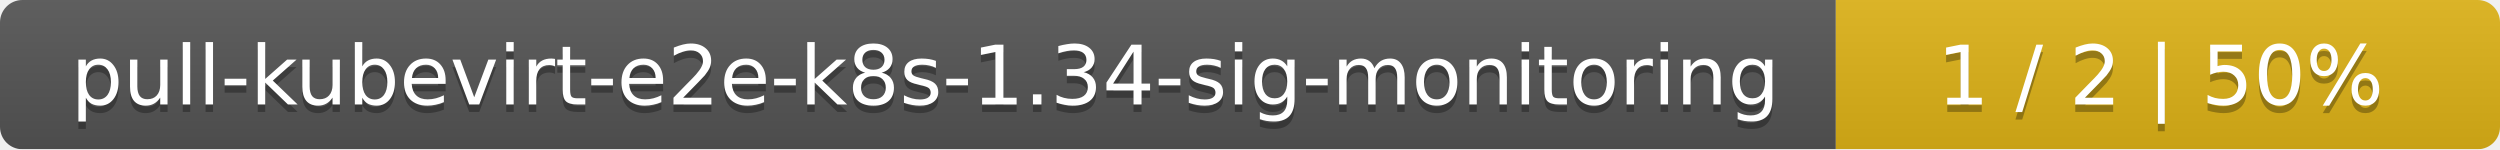
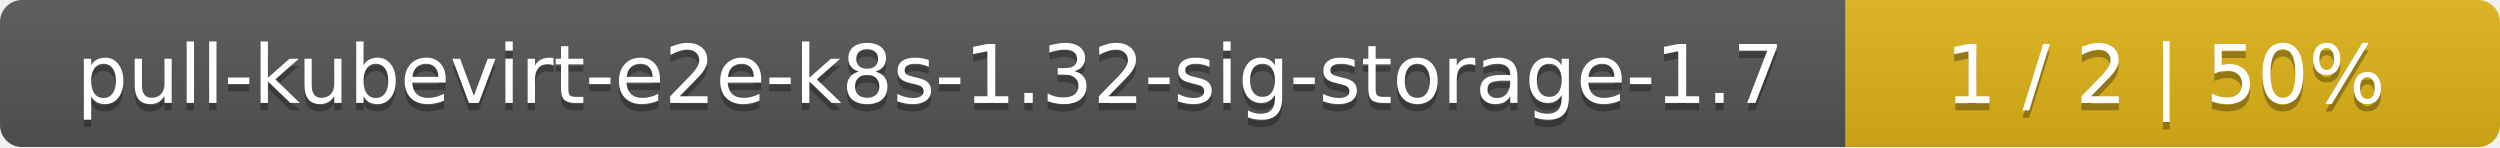
- <svg xmlns="http://www.w3.org/2000/svg" width="335" height="20">
+ <svg xmlns="http://www.w3.org/2000/svg" width="340" height="20">
  <linearGradient id="smooth" x2="0" y2="100%">
    <stop offset="0" stop-color="#bbb" stop-opacity=".1" />
    <stop offset="1" stop-opacity=".1" />
  </linearGradient>
  <mask id="round">
-     <rect width="335" height="20" rx="3" fill="#fff" />
+     <rect width="340" height="20" rx="3" fill="#fff" />
  </mask>
  <g mask="url(#round)">
-     <rect width="246" height="20" fill="#555" />
-     <rect x="246" width="89" height="20" fill="#dfb317" />
-     <rect width="335" height="20" fill="url(#smooth)" />
+     <rect width="251" height="20" fill="#555" />
+     <rect x="251" width="89" height="20" fill="#dfb317" />
+     <rect width="340" height="20" fill="url(#smooth)" />
  </g>
  <g fill="#fff" text-anchor="middle" font-family="DejaVu Sans,Verdana,Geneva,sans-serif" font-size="11">
-     <text x="124" y="15" fill="#010101" fill-opacity=".3">pull-kubevirt-e2e-k8s-1.34-sig-monitoring</text>
-     <text x="124" y="14">pull-kubevirt-e2e-k8s-1.34-sig-monitoring</text>
-     <text x="289.5" y="15" fill="#010101" fill-opacity=".3">1 / 2    |    50%</text>
-     <text x="289.5" y="14">1 / 2    |    50%</text>
+     <text x="126.5" y="15" fill="#010101" fill-opacity=".3">pull-kubevirt-e2e-k8s-1.32-sig-storage-1.7</text>
+     <text x="126.5" y="14">pull-kubevirt-e2e-k8s-1.32-sig-storage-1.7</text>
+     <text x="294.5" y="15" fill="#010101" fill-opacity=".3">1 / 2    |    50%</text>
+     <text x="294.5" y="14">1 / 2    |    50%</text>
  </g>
</svg>
